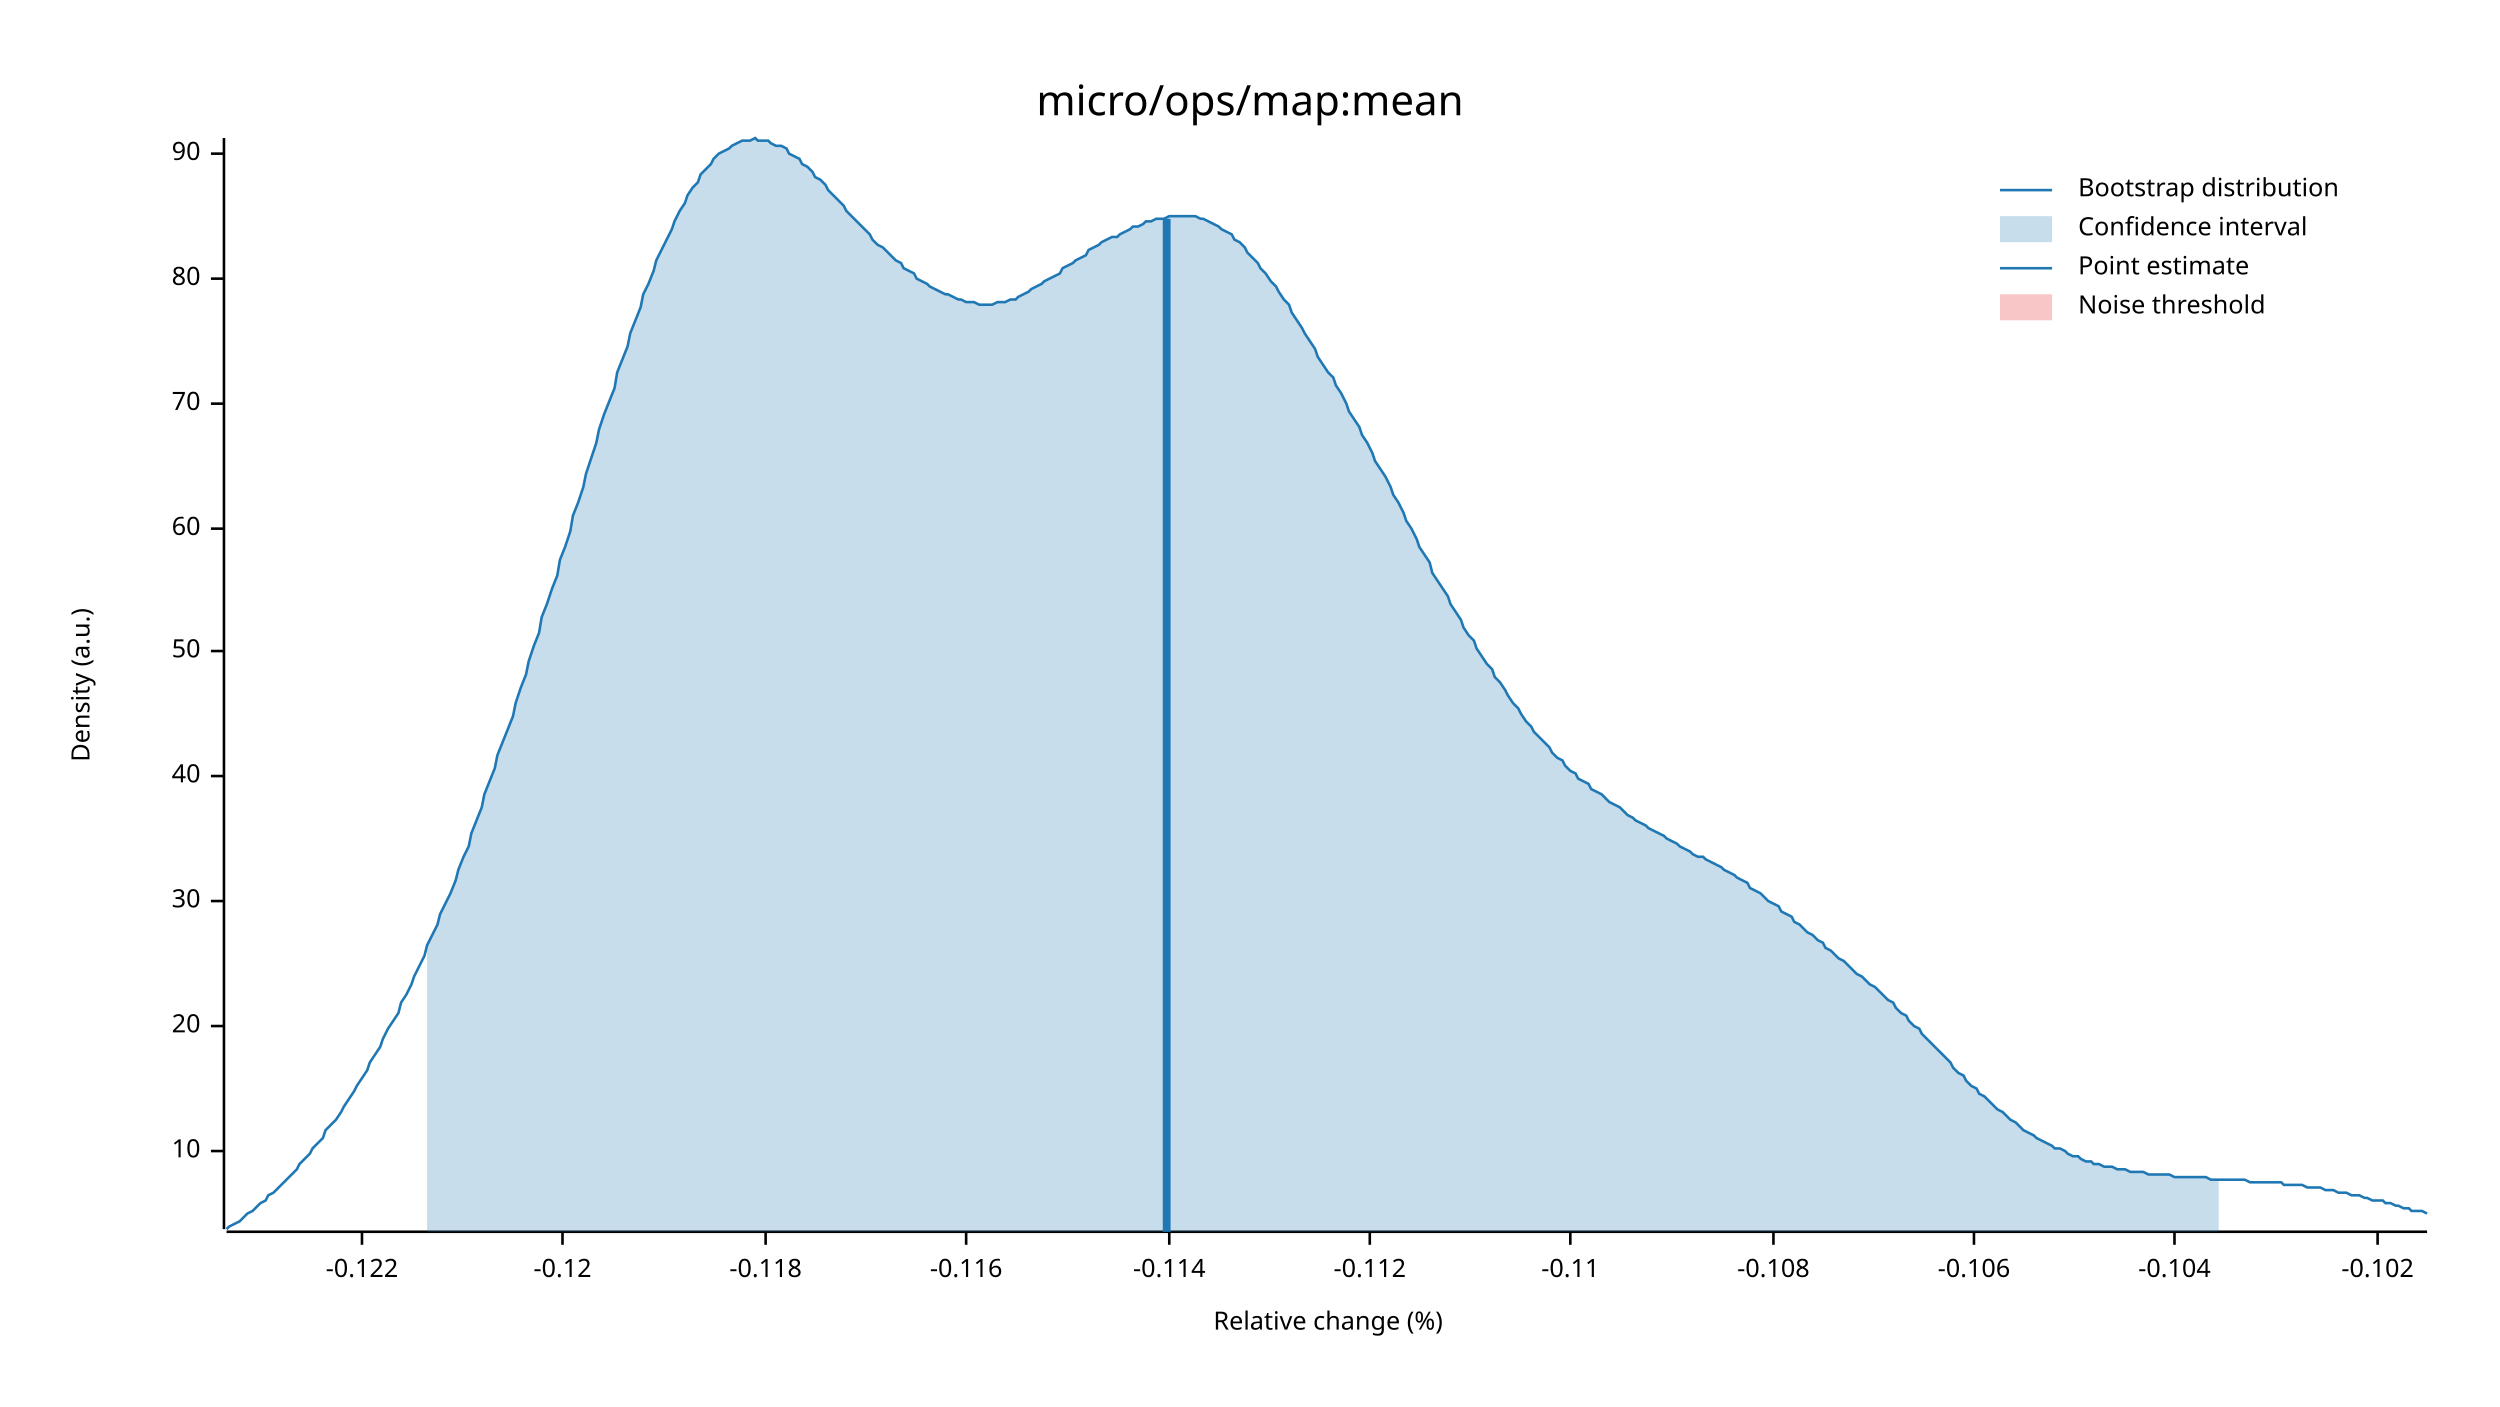
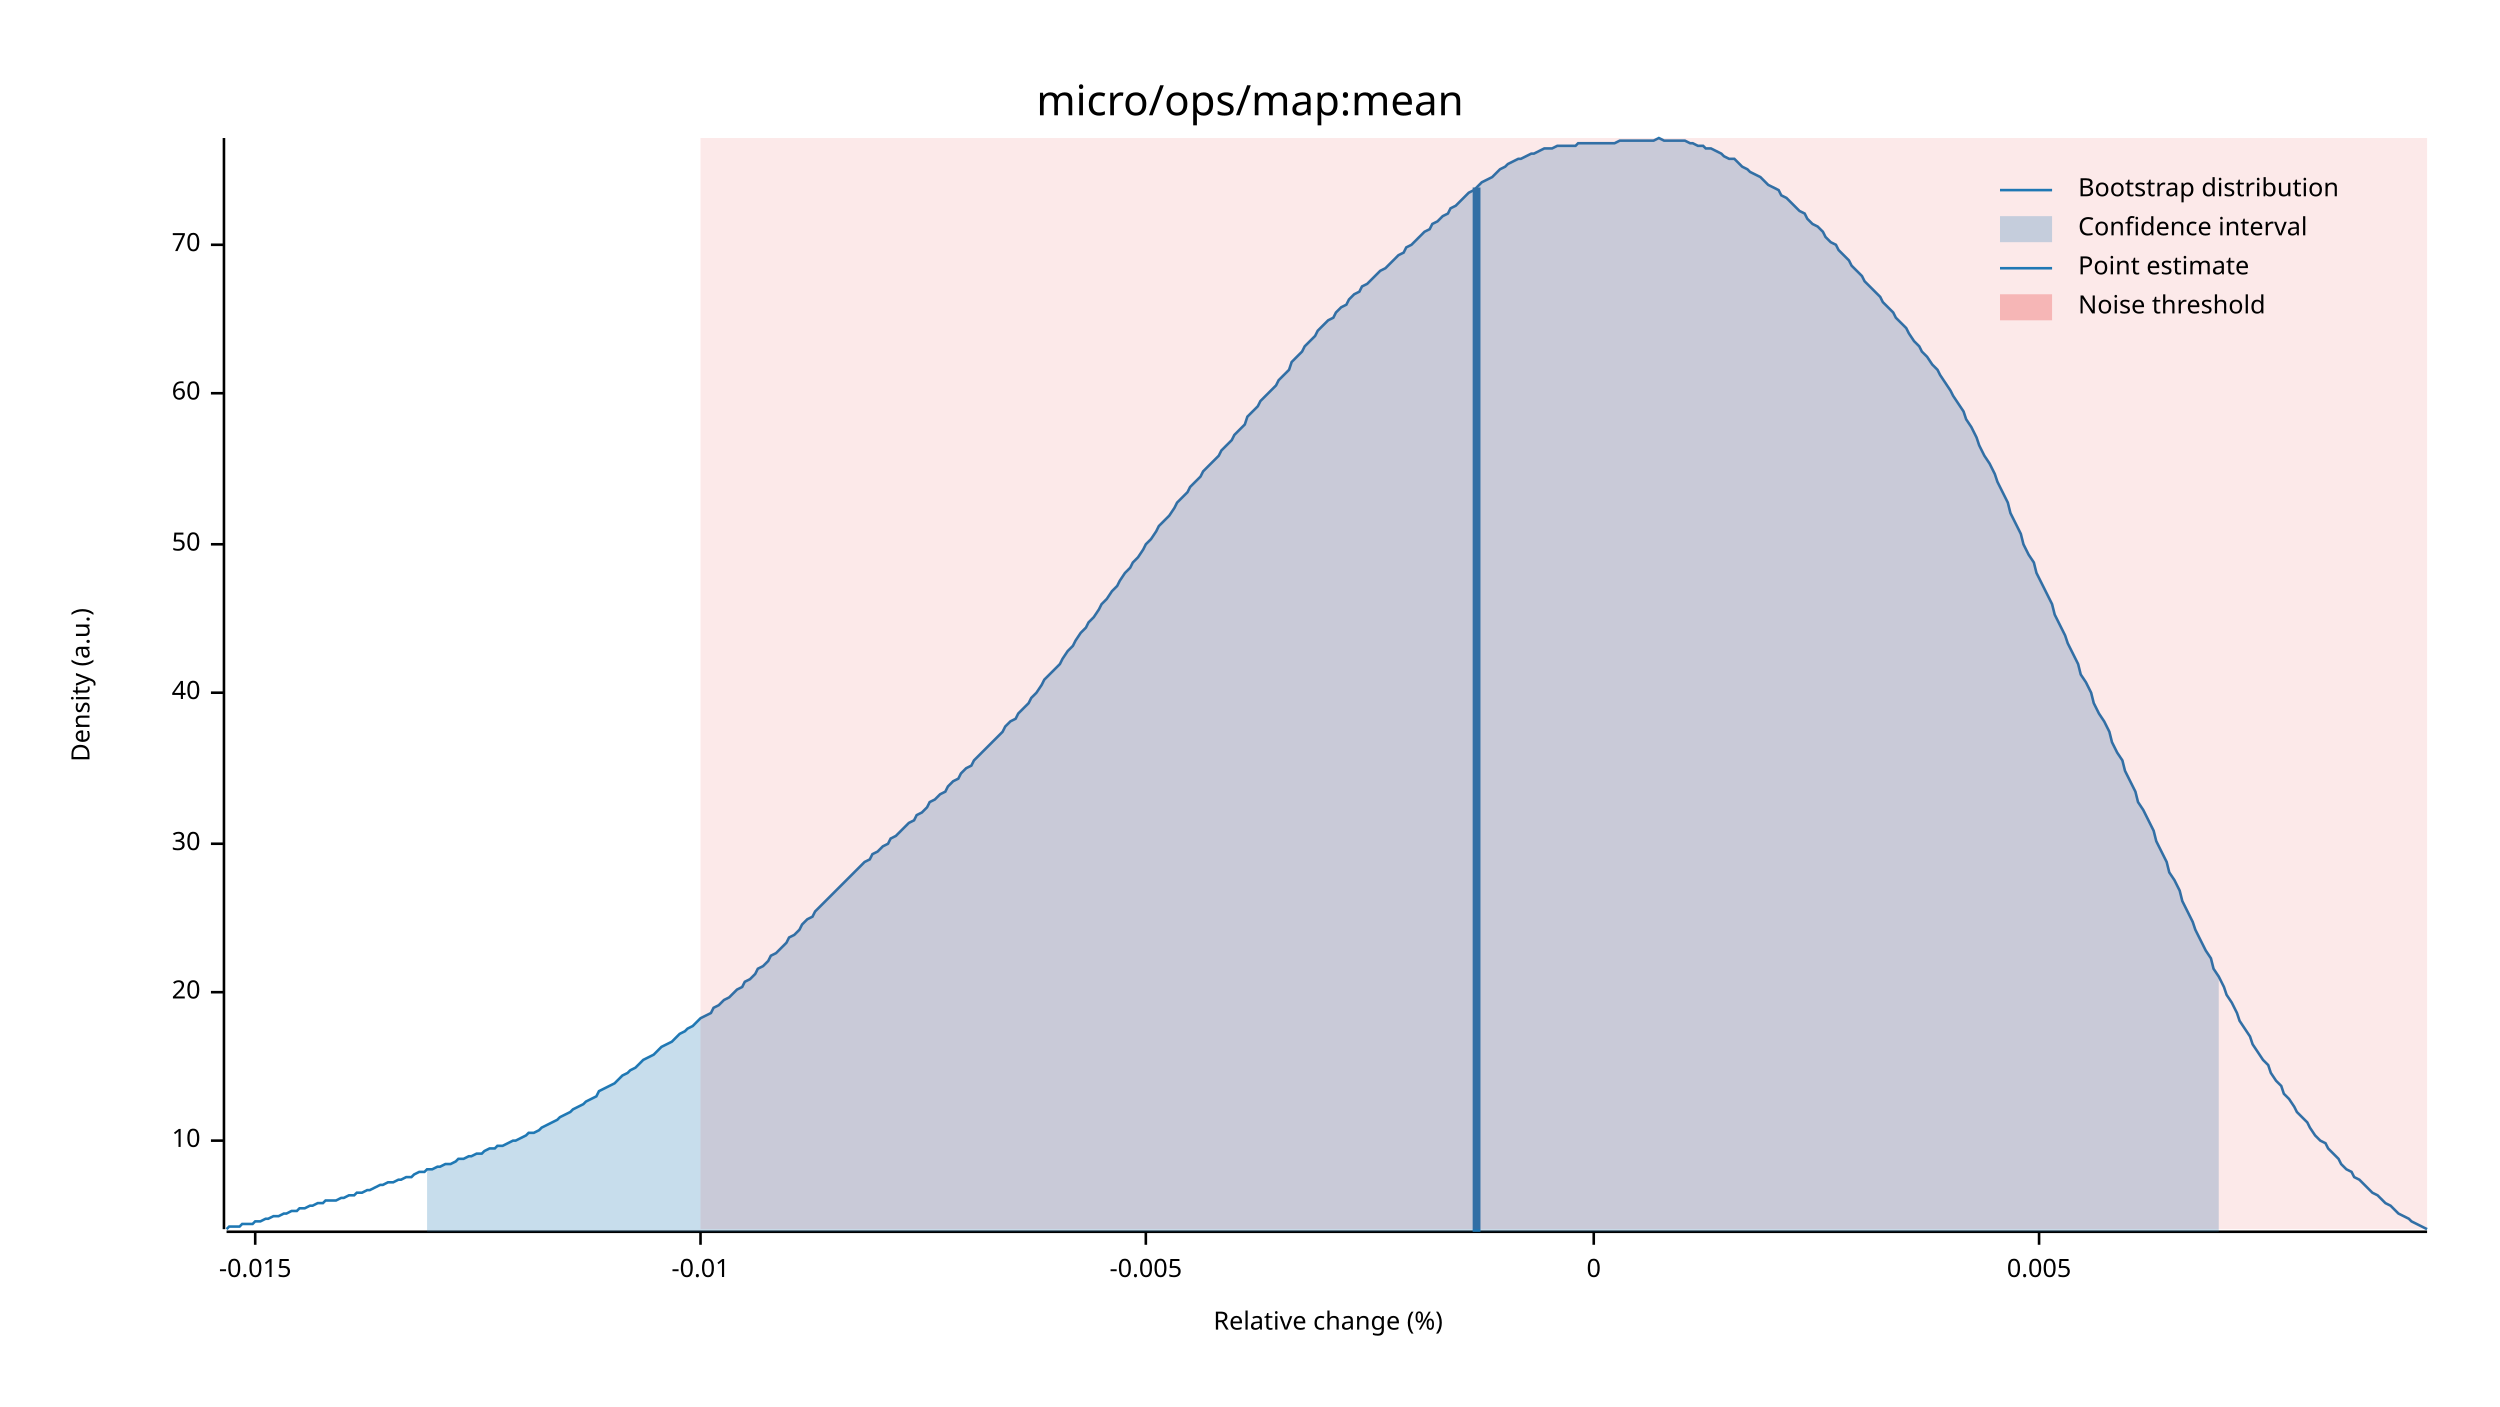
<svg xmlns="http://www.w3.org/2000/svg" width="960" height="540" viewBox="0 0 960 540">
  <text x="480" y="32" dy="0.76em" text-anchor="middle" font-family="sans-serif" font-size="16.129" opacity="1" fill="#000000">
micro/ops/map:mean
</text>
  <text x="27" y="263" dy="0.76em" text-anchor="middle" font-family="sans-serif" font-size="9.677" opacity="1" fill="#000000" transform="rotate(270, 27, 263)">
Density (a.u.)
</text>
  <text x="510" y="513" dy="-0.5ex" text-anchor="middle" font-family="sans-serif" font-size="9.677" opacity="1" fill="#000000">
Relative change (%)
</text>
  <polyline fill="none" opacity="1" stroke="#000000" stroke-width="1" points="86,53 86,472 " />
-   <text x="77" y="442" dy="0.5ex" text-anchor="end" font-family="sans-serif" font-size="9.677" opacity="1" fill="#000000">
+   <text x="77" y="438" dy="0.5ex" text-anchor="end" font-family="sans-serif" font-size="9.677" opacity="1" fill="#000000">
10
</text>
-   <polyline fill="none" opacity="1" stroke="#000000" stroke-width="1" points="81,442 86,442 " />
-   <text x="77" y="394" dy="0.5ex" text-anchor="end" font-family="sans-serif" font-size="9.677" opacity="1" fill="#000000">
+   <polyline fill="none" opacity="1" stroke="#000000" stroke-width="1" points="81,438 86,438 " />
+   <text x="77" y="381" dy="0.5ex" text-anchor="end" font-family="sans-serif" font-size="9.677" opacity="1" fill="#000000">
20
</text>
-   <polyline fill="none" opacity="1" stroke="#000000" stroke-width="1" points="81,394 86,394 " />
-   <text x="77" y="346" dy="0.5ex" text-anchor="end" font-family="sans-serif" font-size="9.677" opacity="1" fill="#000000">
+   <polyline fill="none" opacity="1" stroke="#000000" stroke-width="1" points="81,381 86,381 " />
+   <text x="77" y="324" dy="0.5ex" text-anchor="end" font-family="sans-serif" font-size="9.677" opacity="1" fill="#000000">
30
</text>
-   <polyline fill="none" opacity="1" stroke="#000000" stroke-width="1" points="81,346 86,346 " />
-   <text x="77" y="298" dy="0.5ex" text-anchor="end" font-family="sans-serif" font-size="9.677" opacity="1" fill="#000000">
+   <polyline fill="none" opacity="1" stroke="#000000" stroke-width="1" points="81,324 86,324 " />
+   <text x="77" y="266" dy="0.5ex" text-anchor="end" font-family="sans-serif" font-size="9.677" opacity="1" fill="#000000">
40
</text>
-   <polyline fill="none" opacity="1" stroke="#000000" stroke-width="1" points="81,298 86,298 " />
-   <text x="77" y="250" dy="0.5ex" text-anchor="end" font-family="sans-serif" font-size="9.677" opacity="1" fill="#000000">
+   <polyline fill="none" opacity="1" stroke="#000000" stroke-width="1" points="81,266 86,266 " />
+   <text x="77" y="209" dy="0.5ex" text-anchor="end" font-family="sans-serif" font-size="9.677" opacity="1" fill="#000000">
50
</text>
-   <polyline fill="none" opacity="1" stroke="#000000" stroke-width="1" points="81,250 86,250 " />
-   <text x="77" y="203" dy="0.5ex" text-anchor="end" font-family="sans-serif" font-size="9.677" opacity="1" fill="#000000">
+   <polyline fill="none" opacity="1" stroke="#000000" stroke-width="1" points="81,209 86,209 " />
+   <text x="77" y="151" dy="0.5ex" text-anchor="end" font-family="sans-serif" font-size="9.677" opacity="1" fill="#000000">
60
</text>
-   <polyline fill="none" opacity="1" stroke="#000000" stroke-width="1" points="81,203 86,203 " />
-   <text x="77" y="155" dy="0.5ex" text-anchor="end" font-family="sans-serif" font-size="9.677" opacity="1" fill="#000000">
+   <polyline fill="none" opacity="1" stroke="#000000" stroke-width="1" points="81,151 86,151 " />
+   <text x="77" y="94" dy="0.5ex" text-anchor="end" font-family="sans-serif" font-size="9.677" opacity="1" fill="#000000">
70
</text>
-   <polyline fill="none" opacity="1" stroke="#000000" stroke-width="1" points="81,155 86,155 " />
-   <text x="77" y="107" dy="0.5ex" text-anchor="end" font-family="sans-serif" font-size="9.677" opacity="1" fill="#000000">
- 80
+   <polyline fill="none" opacity="1" stroke="#000000" stroke-width="1" points="81,94 86,94 " />
+   <polyline fill="none" opacity="1" stroke="#000000" stroke-width="1" points="87,473 932,473 " />
+   <text x="98" y="483" dy="0.76em" text-anchor="middle" font-family="sans-serif" font-size="9.677" opacity="1" fill="#000000">
+ -0.015
</text>
-   <polyline fill="none" opacity="1" stroke="#000000" stroke-width="1" points="81,107 86,107 " />
-   <text x="77" y="59" dy="0.5ex" text-anchor="end" font-family="sans-serif" font-size="9.677" opacity="1" fill="#000000">
- 90
+   <polyline fill="none" opacity="1" stroke="#000000" stroke-width="1" points="98,473 98,478 " />
+   <text x="269" y="483" dy="0.76em" text-anchor="middle" font-family="sans-serif" font-size="9.677" opacity="1" fill="#000000">
+ -0.01
</text>
-   <polyline fill="none" opacity="1" stroke="#000000" stroke-width="1" points="81,59 86,59 " />
-   <polyline fill="none" opacity="1" stroke="#000000" stroke-width="1" points="87,473 932,473 " />
-   <text x="139" y="483" dy="0.76em" text-anchor="middle" font-family="sans-serif" font-size="9.677" opacity="1" fill="#000000">
- -0.122
+   <polyline fill="none" opacity="1" stroke="#000000" stroke-width="1" points="269,473 269,478 " />
+   <text x="440" y="483" dy="0.76em" text-anchor="middle" font-family="sans-serif" font-size="9.677" opacity="1" fill="#000000">
+ -0.005
</text>
-   <polyline fill="none" opacity="1" stroke="#000000" stroke-width="1" points="139,473 139,478 " />
-   <text x="216" y="483" dy="0.76em" text-anchor="middle" font-family="sans-serif" font-size="9.677" opacity="1" fill="#000000">
- -0.12
+   <polyline fill="none" opacity="1" stroke="#000000" stroke-width="1" points="440,473 440,478 " />
+   <text x="612" y="483" dy="0.76em" text-anchor="middle" font-family="sans-serif" font-size="9.677" opacity="1" fill="#000000">
+ 0
</text>
-   <polyline fill="none" opacity="1" stroke="#000000" stroke-width="1" points="216,473 216,478 " />
-   <text x="294" y="483" dy="0.76em" text-anchor="middle" font-family="sans-serif" font-size="9.677" opacity="1" fill="#000000">
- -0.118
+   <polyline fill="none" opacity="1" stroke="#000000" stroke-width="1" points="612,473 612,478 " />
+   <text x="783" y="483" dy="0.76em" text-anchor="middle" font-family="sans-serif" font-size="9.677" opacity="1" fill="#000000">
+ 0.005
</text>
-   <polyline fill="none" opacity="1" stroke="#000000" stroke-width="1" points="294,473 294,478 " />
-   <text x="371" y="483" dy="0.76em" text-anchor="middle" font-family="sans-serif" font-size="9.677" opacity="1" fill="#000000">
- -0.116
- </text>
-   <polyline fill="none" opacity="1" stroke="#000000" stroke-width="1" points="371,473 371,478 " />
-   <text x="449" y="483" dy="0.76em" text-anchor="middle" font-family="sans-serif" font-size="9.677" opacity="1" fill="#000000">
- -0.114
- </text>
-   <polyline fill="none" opacity="1" stroke="#000000" stroke-width="1" points="449,473 449,478 " />
-   <text x="526" y="483" dy="0.76em" text-anchor="middle" font-family="sans-serif" font-size="9.677" opacity="1" fill="#000000">
- -0.112
- </text>
-   <polyline fill="none" opacity="1" stroke="#000000" stroke-width="1" points="526,473 526,478 " />
-   <text x="603" y="483" dy="0.76em" text-anchor="middle" font-family="sans-serif" font-size="9.677" opacity="1" fill="#000000">
- -0.11
- </text>
-   <polyline fill="none" opacity="1" stroke="#000000" stroke-width="1" points="603,473 603,478 " />
-   <text x="681" y="483" dy="0.76em" text-anchor="middle" font-family="sans-serif" font-size="9.677" opacity="1" fill="#000000">
- -0.108
- </text>
-   <polyline fill="none" opacity="1" stroke="#000000" stroke-width="1" points="681,473 681,478 " />
-   <text x="758" y="483" dy="0.76em" text-anchor="middle" font-family="sans-serif" font-size="9.677" opacity="1" fill="#000000">
- -0.106
- </text>
-   <polyline fill="none" opacity="1" stroke="#000000" stroke-width="1" points="758,473 758,478 " />
-   <text x="835" y="483" dy="0.76em" text-anchor="middle" font-family="sans-serif" font-size="9.677" opacity="1" fill="#000000">
- -0.104
- </text>
-   <polyline fill="none" opacity="1" stroke="#000000" stroke-width="1" points="835,473 835,478 " />
-   <text x="913" y="483" dy="0.76em" text-anchor="middle" font-family="sans-serif" font-size="9.677" opacity="1" fill="#000000">
- -0.102
- </text>
-   <polyline fill="none" opacity="1" stroke="#000000" stroke-width="1" points="913,473 913,478 " />
-   <polyline fill="none" opacity="1" stroke="#1F78B4" stroke-width="1" points="87,472 88,471 90,470 92,469 93,468 95,466 97,465 98,464 100,462 102,461 103,459 105,458 107,456 109,454 110,453 112,451 114,449 115,447 117,445 119,443 120,441 122,439 124,437 125,434 127,432 129,430 131,427 132,425 134,422 136,419 137,417 139,414 141,411 142,408 144,405 146,402 147,399 149,395 151,392 153,389 154,385 156,382 158,378 159,375 161,371 163,367 164,363 166,359 168,355 169,351 171,347 173,343 175,338 176,334 178,329 180,325 181,320 183,315 185,310 186,305 188,300 190,295 191,290 193,285 195,280 197,275 198,270 200,264 202,259 203,254 205,248 207,243 208,237 210,232 212,226 214,221 215,215 217,210 219,204 220,198 222,193 224,187 225,182 227,176 229,170 230,165 232,159 234,154 236,149 237,143 239,138 241,133 242,128 244,123 246,118 247,113 249,109 251,104 252,100 254,96 256,92 258,88 259,85 261,81 263,78 264,75 266,72 268,70 269,67 271,65 273,63 274,61 276,59 278,58 280,57 281,56 283,55 285,54 286,54 288,54 290,53 291,54 293,54 295,54 296,55 298,56 300,56 302,57 303,59 305,60 307,61 308,63 310,64 312,66 313,68 315,69 317,71 318,73 320,75 322,77 324,79 325,81 327,83 329,85 330,86 332,88 334,90 335,92 337,94 339,95 341,97 342,98 344,100 346,101 347,103 349,104 351,105 352,107 354,108 356,109 357,110 359,111 361,112 363,113 364,113 366,114 368,115 369,115 371,116 373,116 374,116 376,117 378,117 379,117 381,117 383,116 385,116 386,116 388,115 390,115 391,114 393,113 395,112 396,111 398,110 400,109 401,108 403,107 405,106 407,105 408,103 410,102 412,101 413,100 415,99 417,98 418,96 420,95 422,94 423,93 425,92 427,91 429,91 430,90 432,89 434,88 435,87 437,87 439,86 440,85 442,85 444,84 445,84 447,84 449,83 451,83 452,83 454,83 456,83 457,83 459,83 461,84 462,84 464,85 466,86 468,87 469,88 471,89 473,90 474,92 476,93 478,95 479,97 481,99 483,101 484,103 486,105 488,108 490,110 491,112 493,115 495,117 496,120 498,123 500,126 501,128 503,131 505,134 506,137 508,140 510,143 512,145 513,148 515,151 517,155 518,158 520,161 522,164 523,167 525,170 527,174 528,177 530,180 532,183 534,187 535,190 537,193 539,197 540,200 542,203 544,207 545,210 547,213 549,216 550,220 552,223 554,226 556,229 557,232 559,235 561,238 562,241 564,244 566,246 567,249 569,252 571,255 573,257 574,260 576,262 578,265 579,267 581,270 583,272 584,274 586,277 588,279 589,281 591,283 593,285 595,287 596,289 598,291 600,292 601,294 603,296 605,297 606,299 608,300 610,301 611,303 613,304 615,305 617,307 618,308 620,309 622,310 623,311 625,313 627,314 628,315 630,316 632,317 633,318 635,319 637,320 639,321 640,322 642,323 644,324 645,325 647,326 649,327 650,328 652,329 654,329 655,330 657,331 659,332 661,333 662,334 664,335 666,336 667,337 669,338 671,339 672,341 674,342 676,343 677,344 679,346 681,347 683,348 684,350 686,351 688,352 689,354 691,355 693,357 694,358 696,359 698,361 700,362 701,364 703,365 705,367 706,368 708,369 710,371 711,372 713,374 715,375 716,376 718,378 720,379 722,381 723,382 725,384 727,385 728,387 730,389 732,390 733,392 735,394 737,395 738,397 740,399 742,401 744,403 745,404 747,406 749,408 750,410 752,412 754,413 755,415 757,417 759,418 760,420 762,421 764,423 766,425 767,426 769,427 771,429 772,430 774,431 776,433 777,434 779,435 781,436 782,437 784,438 786,439 788,440 789,441 791,441 793,442 794,443 796,444 798,444 799,445 801,446 803,446 804,447 806,447 808,448 810,448 811,448 813,449 815,449 816,449 818,450 820,450 821,450 823,450 825,451 827,451 828,451 830,451 832,451 833,451 835,452 837,452 838,452 840,452 842,452 843,452 845,452 847,452 849,453 850,453 852,453 854,453 855,453 857,453 859,453 860,453 862,453 864,454 865,454 867,454 869,454 871,454 872,454 874,454 876,454 877,455 879,455 881,455 882,455 884,455 886,456 887,456 889,456 891,456 893,457 894,457 896,457 898,458 899,458 901,458 903,459 904,459 906,459 908,460 909,460 911,461 913,461 915,461 916,462 918,462 920,463 921,463 923,464 925,464 926,465 928,465 930,465 932,466 " />
-   <polygon opacity="0.25" fill="#1F78B4" points="164,363 166,359 168,355 169,351 171,347 173,343 175,338 176,334 178,329 180,325 181,320 183,315 185,310 186,305 188,300 190,295 191,290 193,285 195,280 197,275 198,270 200,264 202,259 203,254 205,248 207,243 208,237 210,232 212,226 214,221 215,215 217,210 219,204 220,198 222,193 224,187 225,182 227,176 229,170 230,165 232,159 234,154 236,149 237,143 239,138 241,133 242,128 244,123 246,118 247,113 249,109 251,104 252,100 254,96 256,92 258,88 259,85 261,81 263,78 264,75 266,72 268,70 269,67 271,65 273,63 274,61 276,59 278,58 280,57 281,56 283,55 285,54 286,54 288,54 290,53 291,54 293,54 295,54 296,55 298,56 300,56 302,57 303,59 305,60 307,61 308,63 310,64 312,66 313,68 315,69 317,71 318,73 320,75 322,77 324,79 325,81 327,83 329,85 330,86 332,88 334,90 335,92 337,94 339,95 341,97 342,98 344,100 346,101 347,103 349,104 351,105 352,107 354,108 356,109 357,110 359,111 361,112 363,113 364,113 366,114 368,115 369,115 371,116 373,116 374,116 376,117 378,117 379,117 381,117 383,116 385,116 386,116 388,115 390,115 391,114 393,113 395,112 396,111 398,110 400,109 401,108 403,107 405,106 407,105 408,103 410,102 412,101 413,100 415,99 417,98 418,96 420,95 422,94 423,93 425,92 427,91 429,91 430,90 432,89 434,88 435,87 437,87 439,86 440,85 442,85 444,84 445,84 447,84 449,83 451,83 452,83 454,83 456,83 457,83 459,83 461,84 462,84 464,85 466,86 468,87 469,88 471,89 473,90 474,92 476,93 478,95 479,97 481,99 483,101 484,103 486,105 488,108 490,110 491,112 493,115 495,117 496,120 498,123 500,126 501,128 503,131 505,134 506,137 508,140 510,143 512,145 513,148 515,151 517,155 518,158 520,161 522,164 523,167 525,170 527,174 528,177 530,180 532,183 534,187 535,190 537,193 539,197 540,200 542,203 544,207 545,210 547,213 549,216 550,220 552,223 554,226 556,229 557,232 559,235 561,238 562,241 564,244 566,246 567,249 569,252 571,255 573,257 574,260 576,262 578,265 579,267 581,270 583,272 584,274 586,277 588,279 589,281 591,283 593,285 595,287 596,289 598,291 600,292 601,294 603,296 605,297 606,299 608,300 610,301 611,303 613,304 615,305 617,307 618,308 620,309 622,310 623,311 625,313 627,314 628,315 630,316 632,317 633,318 635,319 637,320 639,321 640,322 642,323 644,324 645,325 647,326 649,327 650,328 652,329 654,329 655,330 657,331 659,332 661,333 662,334 664,335 666,336 667,337 669,338 671,339 672,341 674,342 676,343 677,344 679,346 681,347 683,348 684,350 686,351 688,352 689,354 691,355 693,357 694,358 696,359 698,361 700,362 701,364 703,365 705,367 706,368 708,369 710,371 711,372 713,374 715,375 716,376 718,378 720,379 722,381 723,382 725,384 727,385 728,387 730,389 732,390 733,392 735,394 737,395 738,397 740,399 742,401 744,403 745,404 747,406 749,408 750,410 752,412 754,413 755,415 757,417 759,418 760,420 762,421 764,423 766,425 767,426 769,427 771,429 772,430 774,431 776,433 777,434 779,435 781,436 782,437 784,438 786,439 788,440 789,441 791,441 793,442 794,443 796,444 798,444 799,445 801,446 803,446 804,447 806,447 808,448 810,448 811,448 813,449 815,449 816,449 818,450 820,450 821,450 823,450 825,451 827,451 828,451 830,451 832,451 833,451 835,452 837,452 838,452 840,452 842,452 843,452 845,452 847,452 849,453 850,453 852,453 852,473 164,473 " />
-   <polyline fill="none" opacity="1" stroke="#1F78B4" stroke-width="3" points="448,473 448,84 " />
-   <rect x="509" y="53" width="0" height="419" opacity="0.1" fill="#E31A1C" stroke="none" />
+   <polyline fill="none" opacity="1" stroke="#000000" stroke-width="1" points="783,473 783,478 " />
+   <polyline fill="none" opacity="1" stroke="#1F78B4" stroke-width="1" points="87,472 88,471 90,471 92,471 93,470 95,470 97,470 98,469 100,469 102,468 103,468 105,467 107,467 109,466 110,466 112,465 114,465 115,464 117,464 119,463 120,463 122,462 124,462 125,461 127,461 129,461 131,460 132,460 134,459 136,459 137,458 139,458 141,457 142,457 144,456 146,455 147,455 149,454 151,454 153,453 154,453 156,452 158,452 159,451 161,450 163,450 164,449 166,449 168,448 169,448 171,447 173,447 175,446 176,445 178,445 180,444 181,444 183,443 185,443 186,442 188,441 190,441 191,440 193,440 195,439 197,438 198,438 200,437 202,436 203,435 205,435 207,434 208,433 210,432 212,431 214,430 215,429 217,428 219,427 220,426 222,425 224,424 225,423 227,422 229,421 230,419 232,418 234,417 236,416 237,415 239,413 241,412 242,411 244,410 246,408 247,407 249,406 251,405 252,404 254,402 256,401 258,400 259,399 261,397 263,396 264,395 266,394 268,392 269,391 271,390 273,389 274,387 276,386 278,384 280,383 281,382 283,380 285,379 286,377 288,376 290,374 291,372 293,371 295,369 296,367 298,366 300,364 302,362 303,360 305,359 307,357 308,355 310,353 312,352 313,350 315,348 317,346 318,345 320,343 322,341 324,339 325,338 327,336 329,334 330,333 332,331 334,330 335,328 337,327 339,325 341,324 342,322 344,321 346,319 347,318 349,316 351,315 352,313 354,312 356,310 357,308 359,307 361,305 363,304 364,302 366,300 368,299 369,297 371,295 373,294 374,292 376,290 378,288 379,287 381,285 383,283 385,281 386,279 388,277 390,276 391,274 393,272 395,270 396,268 398,266 400,263 401,261 403,259 405,257 407,255 408,253 410,250 412,248 413,246 415,243 417,241 418,239 420,237 422,234 423,232 425,230 427,227 429,225 430,223 432,220 434,218 435,216 437,214 439,211 440,209 442,207 444,204 445,202 447,200 449,198 451,195 452,193 454,191 456,189 457,187 459,185 461,183 462,181 464,179 466,177 468,175 469,173 471,171 473,169 474,167 476,165 478,163 479,160 481,158 483,156 484,154 486,152 488,150 490,148 491,146 493,144 495,142 496,139 498,137 500,135 501,133 503,131 505,129 506,127 508,125 510,123 512,122 513,120 515,118 517,117 518,115 520,113 522,112 523,110 525,109 527,107 528,106 530,104 532,103 534,101 535,100 537,98 539,97 540,95 542,94 544,92 545,91 547,89 549,88 550,86 552,85 554,83 556,82 557,80 559,79 561,77 562,76 564,74 566,73 567,72 569,70 571,69 573,68 574,67 576,65 578,64 579,63 581,62 583,61 584,61 586,60 588,59 589,59 591,58 593,57 595,57 596,57 598,56 600,56 601,56 603,56 605,56 606,55 608,55 610,55 611,55 613,55 615,55 617,55 618,55 620,55 622,54 623,54 625,54 627,54 628,54 630,54 632,54 633,54 635,54 637,53 639,54 640,54 642,54 644,54 645,54 647,54 649,55 650,55 652,56 654,56 655,57 657,57 659,58 661,59 662,60 664,61 666,61 667,62 669,64 671,65 672,66 674,67 676,68 677,69 679,71 681,72 683,73 684,75 686,76 688,78 689,79 691,81 693,82 694,84 696,86 698,87 700,89 701,91 703,93 705,94 706,96 708,98 710,100 711,102 713,104 715,106 716,108 718,110 720,112 722,114 723,116 725,118 727,120 728,122 730,124 732,126 733,128 735,131 737,133 738,135 740,137 742,140 744,142 745,144 747,147 749,150 750,152 752,155 754,158 755,161 757,164 759,168 760,171 762,175 764,178 766,182 767,185 769,189 771,193 772,197 774,201 776,205 777,209 779,213 781,216 782,220 784,224 786,228 788,232 789,236 791,240 793,244 794,247 796,251 798,255 799,259 801,262 803,266 804,270 806,274 808,277 810,281 811,285 813,289 815,292 816,296 818,300 820,304 821,308 823,311 825,315 827,319 828,323 830,327 832,331 833,335 835,338 837,342 838,346 840,350 842,354 843,357 845,361 847,365 849,368 850,372 852,375 854,379 855,382 857,385 859,389 860,392 862,395 864,398 865,401 867,404 869,407 871,409 872,412 874,415 876,417 877,420 879,422 881,425 882,427 884,429 886,431 887,433 889,436 891,438 893,439 894,441 896,443 898,445 899,447 901,449 903,450 904,452 906,453 908,455 909,456 911,458 913,459 915,461 916,462 918,463 920,465 921,466 923,467 925,468 926,469 928,470 930,471 932,472 " />
+   <polygon opacity="0.25" fill="#1F78B4" points="164,449 166,449 168,448 169,448 171,447 173,447 175,446 176,445 178,445 180,444 181,444 183,443 185,443 186,442 188,441 190,441 191,440 193,440 195,439 197,438 198,438 200,437 202,436 203,435 205,435 207,434 208,433 210,432 212,431 214,430 215,429 217,428 219,427 220,426 222,425 224,424 225,423 227,422 229,421 230,419 232,418 234,417 236,416 237,415 239,413 241,412 242,411 244,410 246,408 247,407 249,406 251,405 252,404 254,402 256,401 258,400 259,399 261,397 263,396 264,395 266,394 268,392 269,391 271,390 273,389 274,387 276,386 278,384 280,383 281,382 283,380 285,379 286,377 288,376 290,374 291,372 293,371 295,369 296,367 298,366 300,364 302,362 303,360 305,359 307,357 308,355 310,353 312,352 313,350 315,348 317,346 318,345 320,343 322,341 324,339 325,338 327,336 329,334 330,333 332,331 334,330 335,328 337,327 339,325 341,324 342,322 344,321 346,319 347,318 349,316 351,315 352,313 354,312 356,310 357,308 359,307 361,305 363,304 364,302 366,300 368,299 369,297 371,295 373,294 374,292 376,290 378,288 379,287 381,285 383,283 385,281 386,279 388,277 390,276 391,274 393,272 395,270 396,268 398,266 400,263 401,261 403,259 405,257 407,255 408,253 410,250 412,248 413,246 415,243 417,241 418,239 420,237 422,234 423,232 425,230 427,227 429,225 430,223 432,220 434,218 435,216 437,214 439,211 440,209 442,207 444,204 445,202 447,200 449,198 451,195 452,193 454,191 456,189 457,187 459,185 461,183 462,181 464,179 466,177 468,175 469,173 471,171 473,169 474,167 476,165 478,163 479,160 481,158 483,156 484,154 486,152 488,150 490,148 491,146 493,144 495,142 496,139 498,137 500,135 501,133 503,131 505,129 506,127 508,125 510,123 512,122 513,120 515,118 517,117 518,115 520,113 522,112 523,110 525,109 527,107 528,106 530,104 532,103 534,101 535,100 537,98 539,97 540,95 542,94 544,92 545,91 547,89 549,88 550,86 552,85 554,83 556,82 557,80 559,79 561,77 562,76 564,74 566,73 567,72 569,70 571,69 573,68 574,67 576,65 578,64 579,63 581,62 583,61 584,61 586,60 588,59 589,59 591,58 593,57 595,57 596,57 598,56 600,56 601,56 603,56 605,56 606,55 608,55 610,55 611,55 613,55 615,55 617,55 618,55 620,55 622,54 623,54 625,54 627,54 628,54 630,54 632,54 633,54 635,54 637,53 639,54 640,54 642,54 644,54 645,54 647,54 649,55 650,55 652,56 654,56 655,57 657,57 659,58 661,59 662,60 664,61 666,61 667,62 669,64 671,65 672,66 674,67 676,68 677,69 679,71 681,72 683,73 684,75 686,76 688,78 689,79 691,81 693,82 694,84 696,86 698,87 700,89 701,91 703,93 705,94 706,96 708,98 710,100 711,102 713,104 715,106 716,108 718,110 720,112 722,114 723,116 725,118 727,120 728,122 730,124 732,126 733,128 735,131 737,133 738,135 740,137 742,140 744,142 745,144 747,147 749,150 750,152 752,155 754,158 755,161 757,164 759,168 760,171 762,175 764,178 766,182 767,185 769,189 771,193 772,197 774,201 776,205 777,209 779,213 781,216 782,220 784,224 786,228 788,232 789,236 791,240 793,244 794,247 796,251 798,255 799,259 801,262 803,266 804,270 806,274 808,277 810,281 811,285 813,289 815,292 816,296 818,300 820,304 821,308 823,311 825,315 827,319 828,323 830,327 832,331 833,335 835,338 837,342 838,346 840,350 842,354 843,357 845,361 847,365 849,368 850,372 852,375 852,473 164,473 " />
+   <polyline fill="none" opacity="1" stroke="#1F78B4" stroke-width="3" points="567,473 567,72 " />
+   <rect x="269" y="53" width="663" height="419" opacity="0.1" fill="#E31A1C" stroke="none" />
  <text x="798" y="68" dy="0.76em" text-anchor="start" font-family="sans-serif" font-size="9.677" opacity="1" fill="#000000">
Bootstrap distribution
</text>
  <text x="798" y="83" dy="0.76em" text-anchor="start" font-family="sans-serif" font-size="9.677" opacity="1" fill="#000000">
Confidence interval
</text>
  <text x="798" y="98" dy="0.76em" text-anchor="start" font-family="sans-serif" font-size="9.677" opacity="1" fill="#000000">
Point estimate
</text>
  <text x="798" y="113" dy="0.76em" text-anchor="start" font-family="sans-serif" font-size="9.677" opacity="1" fill="#000000">
Noise threshold
</text>
  <polyline fill="none" opacity="1" stroke="#1F78B4" stroke-width="1" points="768,73 788,73 " />
  <rect x="768" y="83" width="20" height="10" opacity="0.25" fill="#1F78B4" stroke="none" />
  <polyline fill="none" opacity="1" stroke="#1F78B4" stroke-width="1" points="768,103 788,103 " />
  <rect x="768" y="113" width="20" height="10" opacity="0.25" fill="#E31A1C" stroke="none" />
</svg>
